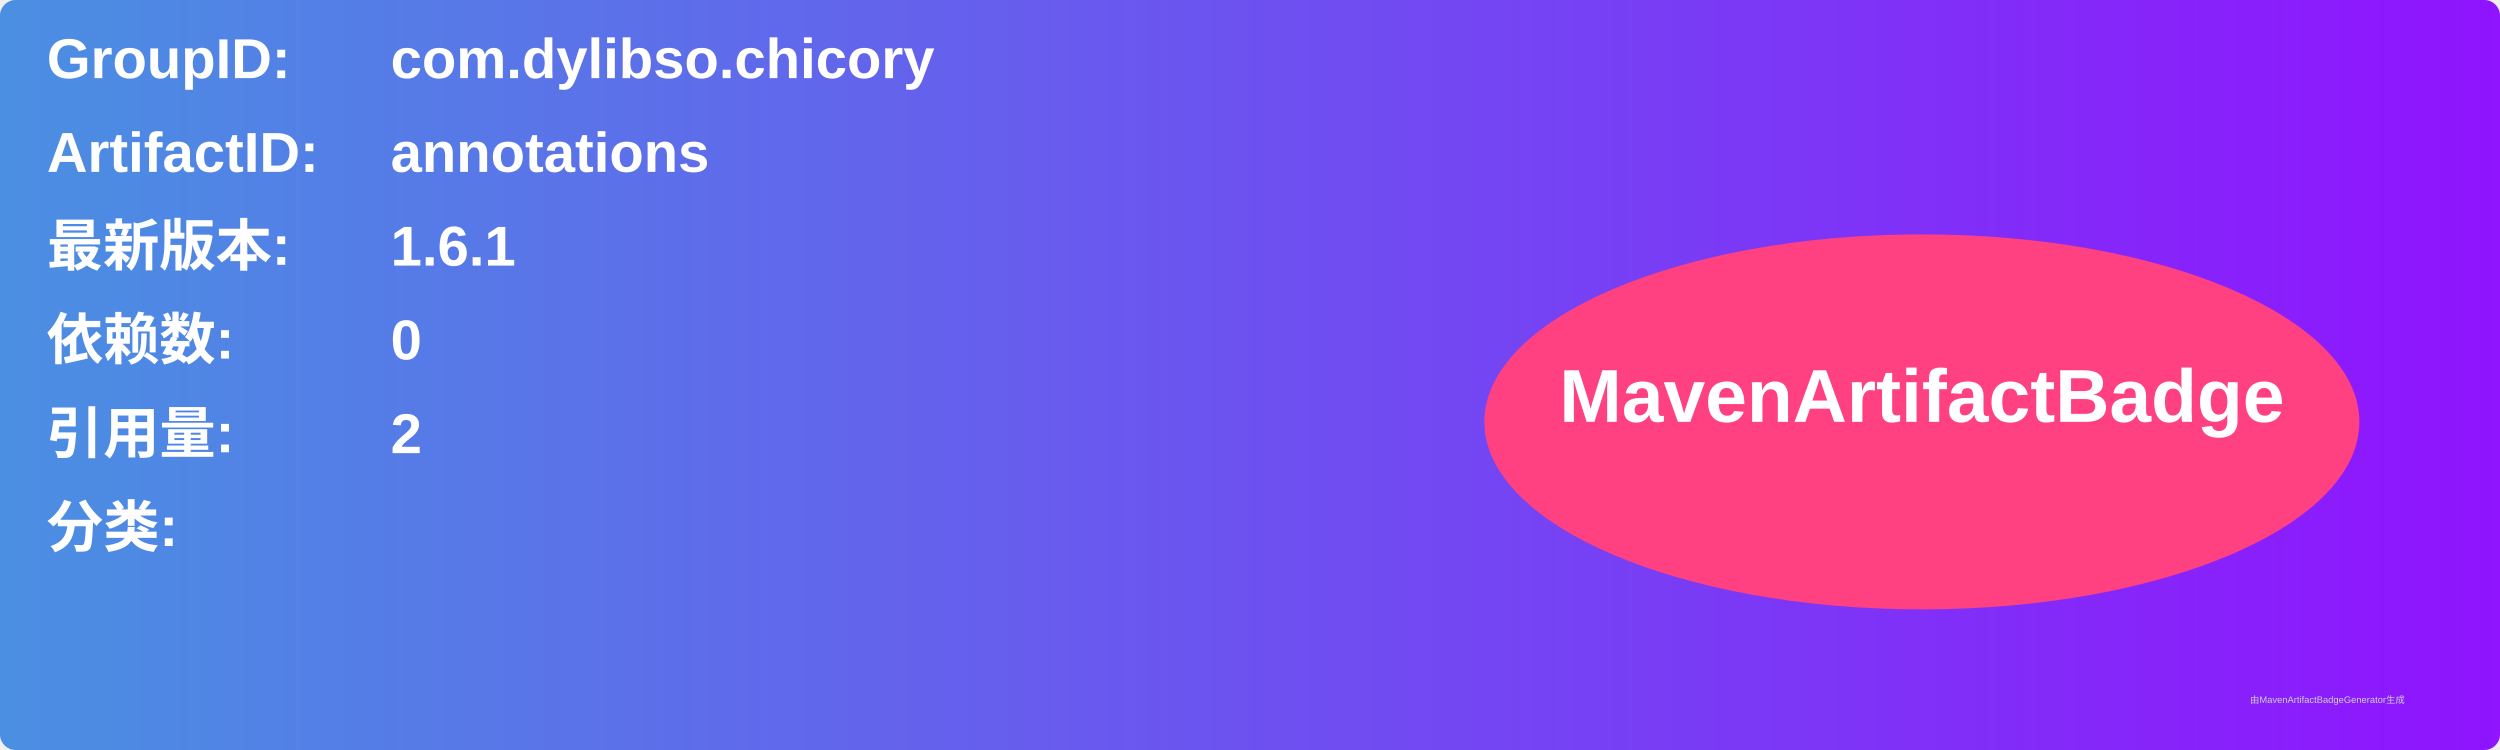
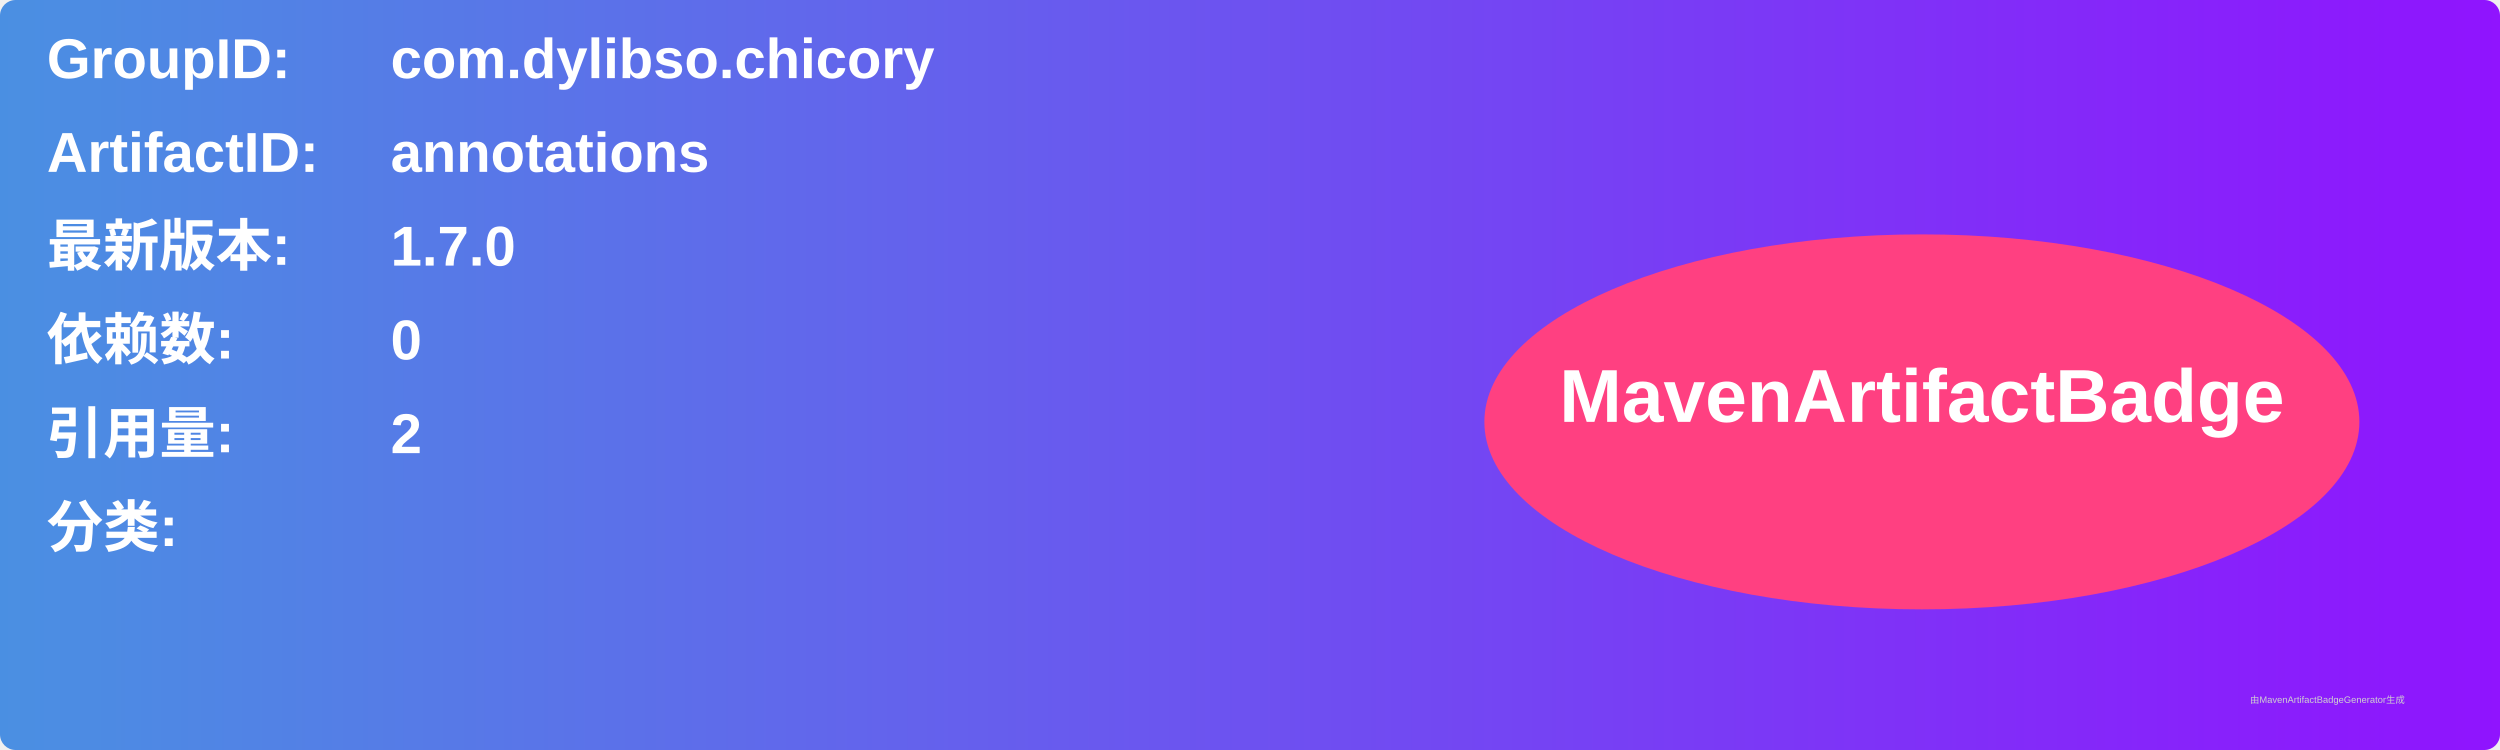
<svg xmlns="http://www.w3.org/2000/svg" width="800" height="240" viewBox="0 0 800 240">
  <linearGradient id="grad" x1="0%" y1="0%" x2="100%" y2="0%">
    <stop offset="0%" stop-color="#4a90e2" />
    <stop offset="100%" stop-color="#9013fe" />
  </linearGradient>
  <rect width="100%" height="100%" rx="5" ry="5" fill="url(#grad)" />
  <g transform="translate(15, 15)">
    <text x="0" y="10" font-family="Arial" font-size="18" fill="white" font-weight="bold" width="260">GroupID:</text>
    <text x="110" y="10" font-family="Arial" font-size="18" fill="white" font-weight="bold" width="460">com.dylibso.chicory</text>
    <text x="0" y="40" font-family="Arial" font-size="18" fill="white" font-weight="bold" width="260">ArtifactID:</text>
    <text x="110" y="40" font-family="Arial" font-size="18" fill="white" font-weight="bold" width="460">annotations</text>
    <text x="0" y="70" font-family="Arial" font-size="18" fill="white" font-weight="bold">最新版本:</text>
    <text x="110" y="70" font-family="Arial" font-size="18" fill="white" font-weight="bold">
-       <tspan font-weight="bold">1.6.1</tspan>
+       <tspan font-weight="bold">1.7.0</tspan>
    </text>
    <text x="0" y="100" font-family="Arial" font-size="18" fill="white" font-weight="bold">依赖数: </text>
    <text x="110" y="100" font-family="Arial" font-size="18" fill="white">
      <tspan font-weight="bold">0</tspan>
    </text>
    <text x="0" y="130" font-family="Arial" font-size="18" fill="white" font-weight="bold">引用量: </text>
    <text x="110" y="130" font-family="Arial" font-size="18" fill="white">
      <tspan font-weight="bold">2</tspan>
    </text>
    <text x="0" y="160" font-family="Arial" font-size="18" fill="white" font-weight="bold">分类:</text>
    <text x="10" y="190" font-family="Arial" font-size="10" fill="white">
      <tspan font-weight="bold" />
    </text>
    <ellipse cx="600" cy="120" rx="140" ry="60" fill="#ff4081" />
    <text x="600" y="120" text-anchor="middle" font-family="Arial" font-size="24" fill="white" font-weight="bold">MavenArtifactBadge</text>
  </g>
  <text x="720" y="225" font-family="Arial" font-size="3" fill="#d0d0d0">由MavenArtifactBadgeGenerator生成</text>
</svg>
